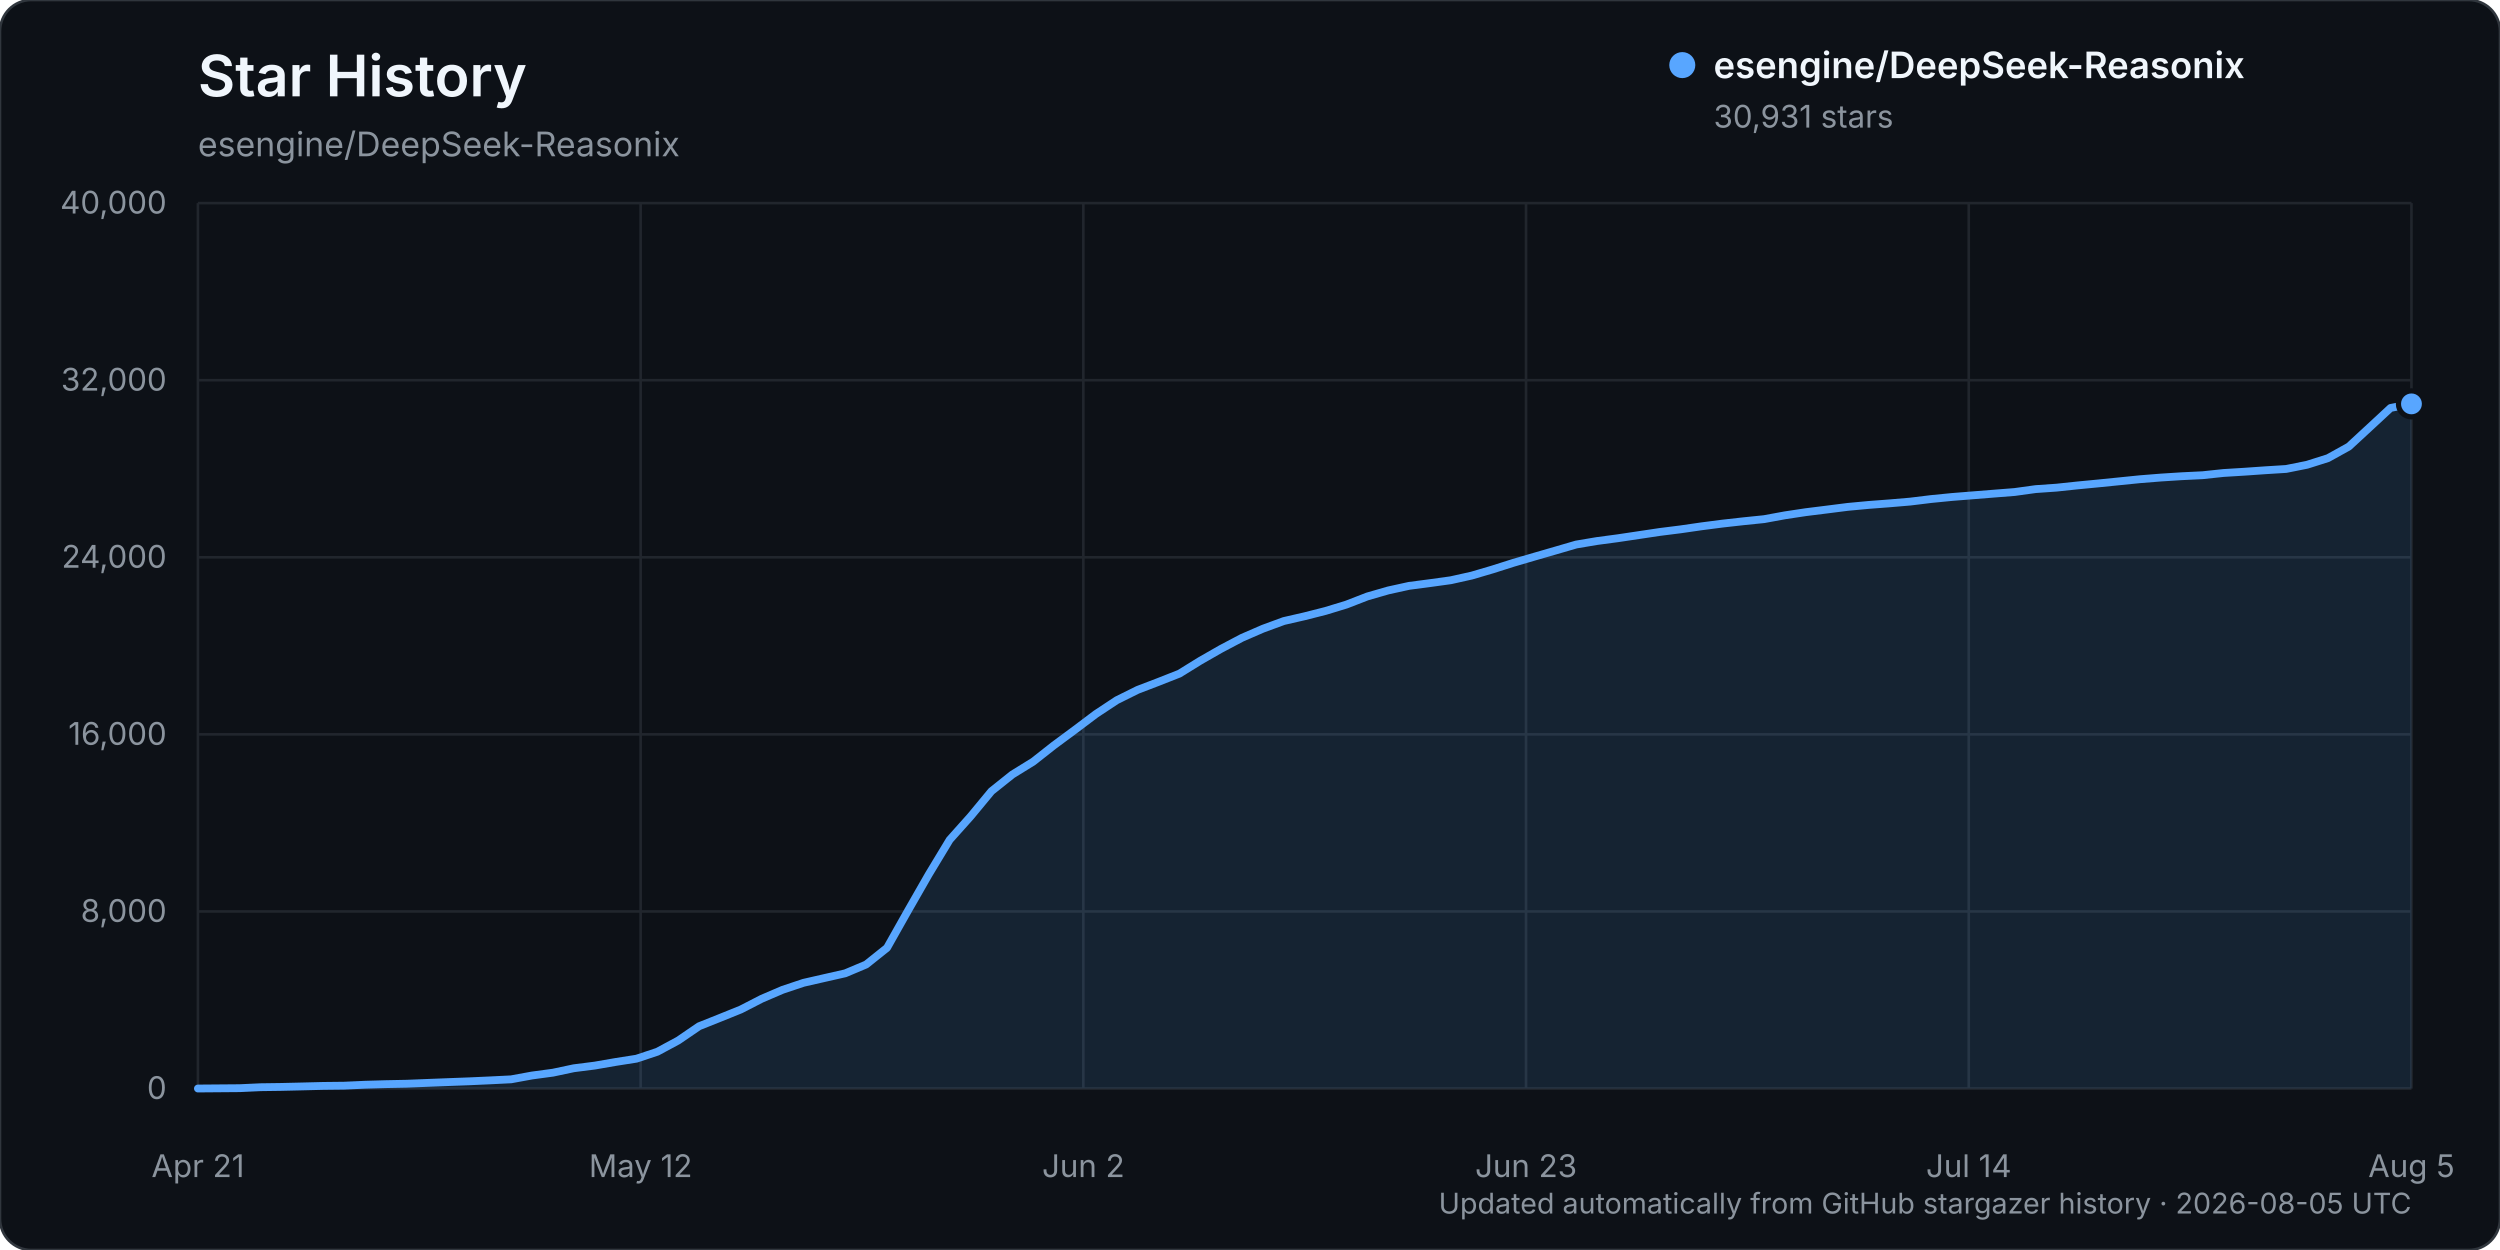
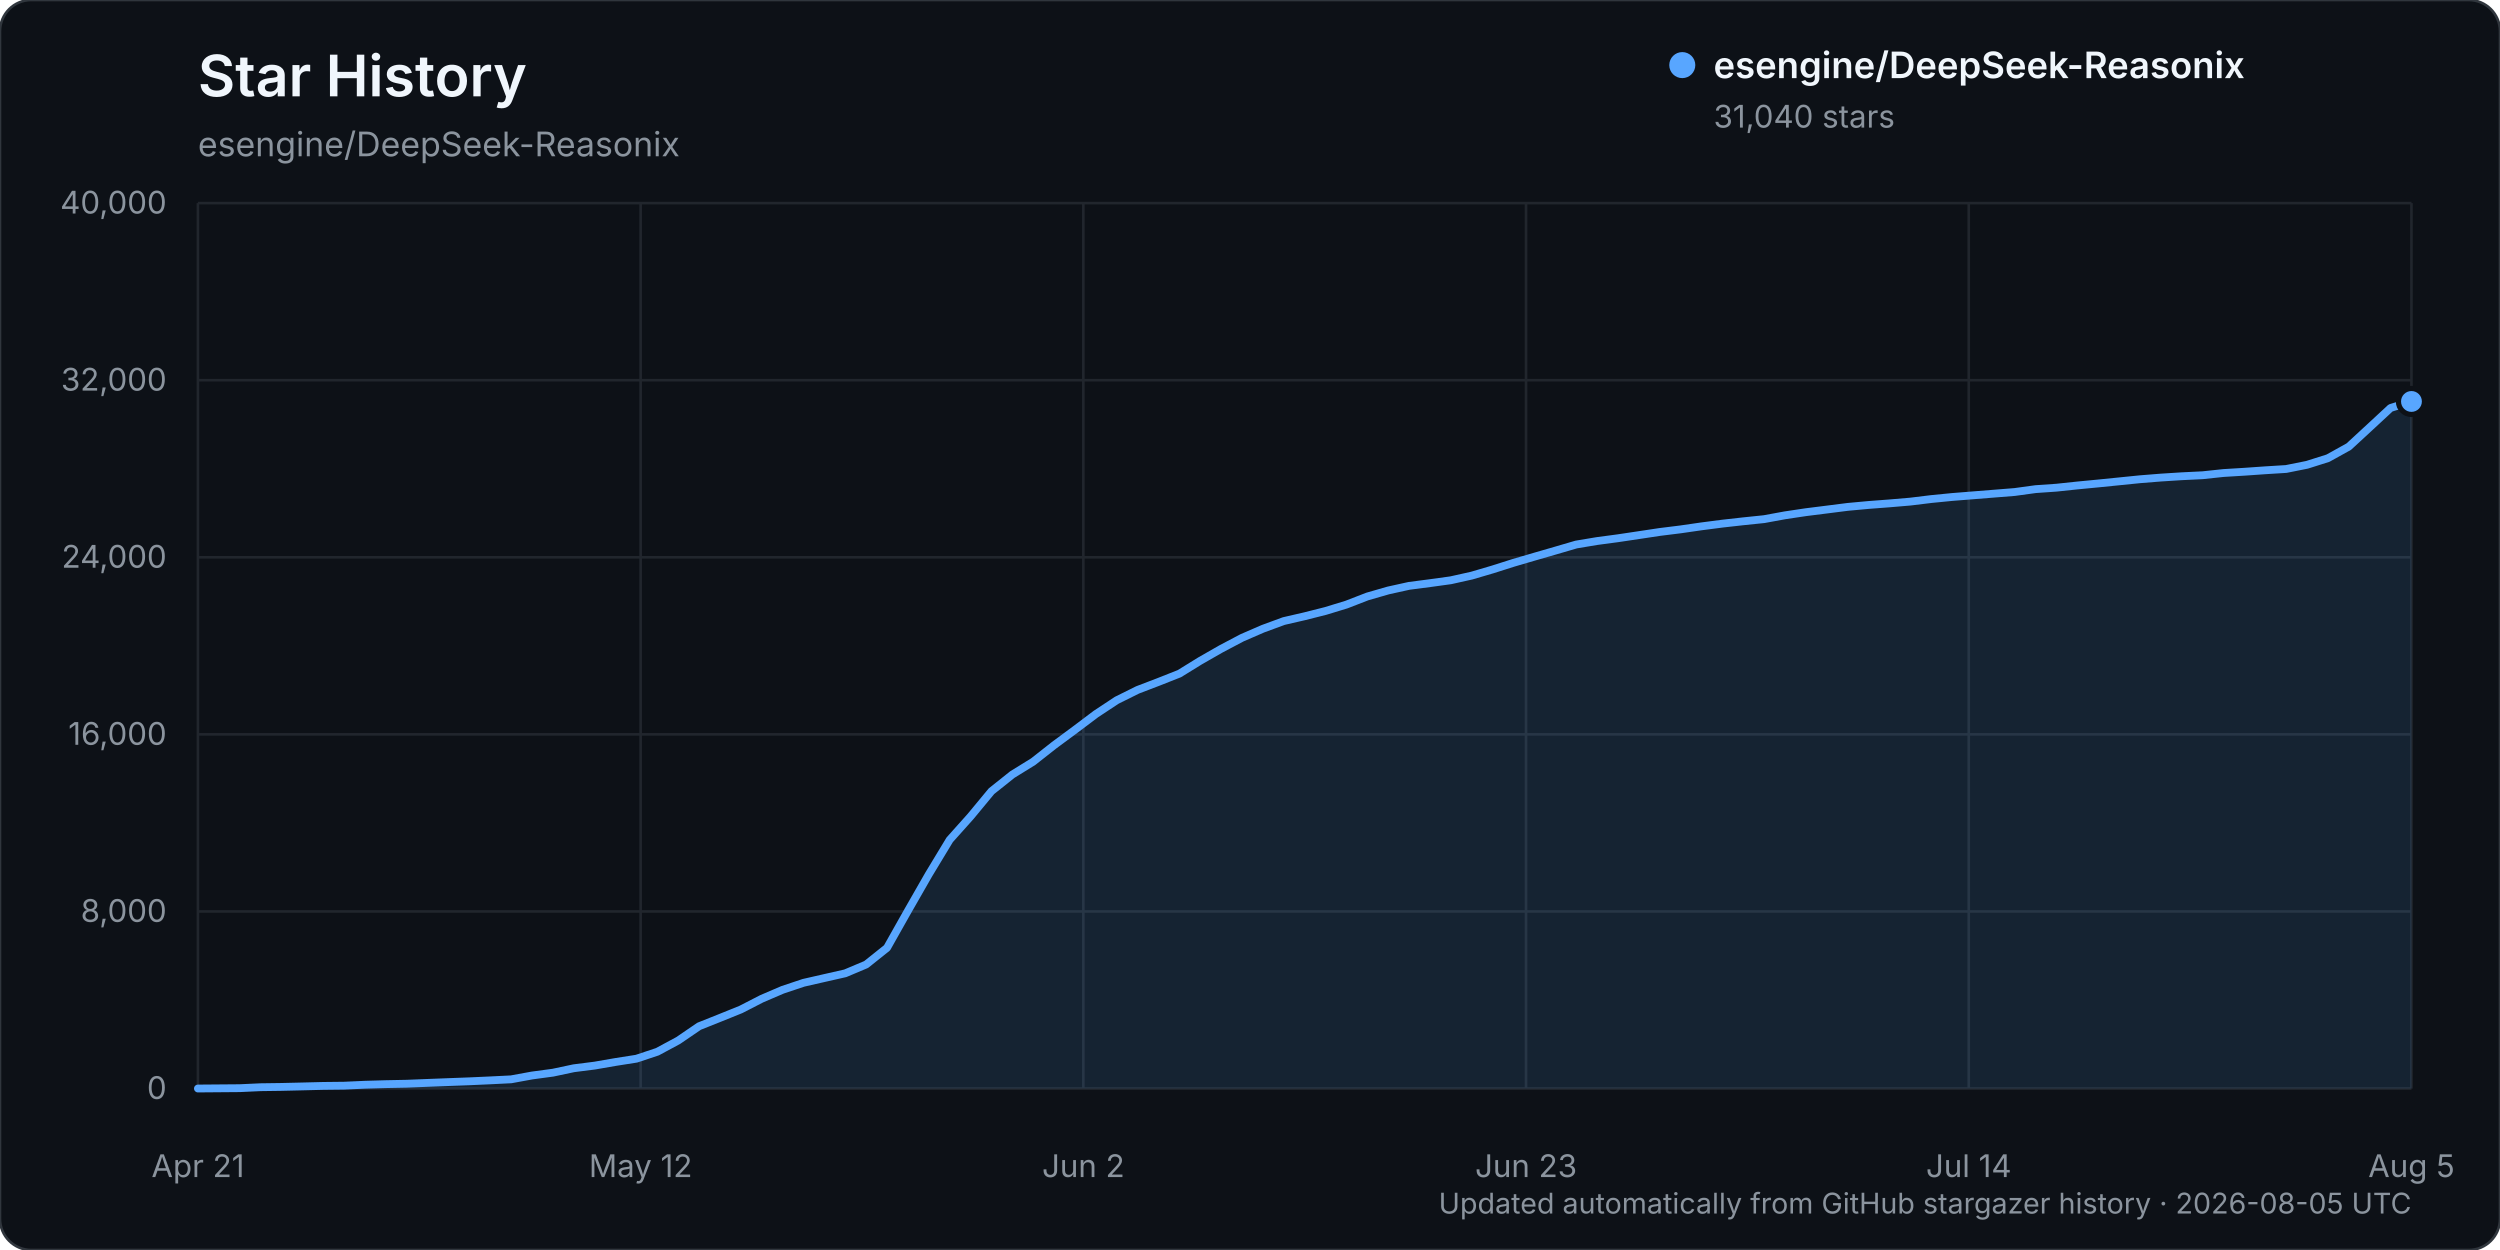
<svg xmlns="http://www.w3.org/2000/svg" width="960" height="480" viewBox="0 0 960 480" role="img" aria-labelledby="title description">
  <rect width="960" height="480" rx="12" fill="#0d1117" stroke="#30363d" />
  <text x="76" y="37" fill="#f0f6fc" font-family="-apple-system, BlinkMacSystemFont, 'Segoe UI', sans-serif" font-size="22" font-weight="600">Star History</text>
  <text x="76" y="60" fill="#8b949e" font-family="-apple-system, BlinkMacSystemFont, 'Segoe UI', sans-serif" font-size="13">esengine/DeepSeek-Reasonix</text>
  <g font-family="-apple-system, BlinkMacSystemFont, 'Segoe UI', sans-serif">
    <line x1="76" y1="418.00" x2="926" y2="418.00" stroke="#21262d" stroke-width="1" />
    <text x="64" y="422.00" text-anchor="end" fill="#8b949e" font-size="12">0</text>
    <line x1="76" y1="350.00" x2="926" y2="350.00" stroke="#21262d" stroke-width="1" />
    <text x="64" y="354.00" text-anchor="end" fill="#8b949e" font-size="12">8,000</text>
    <line x1="76" y1="282.00" x2="926" y2="282.00" stroke="#21262d" stroke-width="1" />
    <text x="64" y="286.00" text-anchor="end" fill="#8b949e" font-size="12">16,000</text>
    <line x1="76" y1="214.00" x2="926" y2="214.00" stroke="#21262d" stroke-width="1" />
    <text x="64" y="218.00" text-anchor="end" fill="#8b949e" font-size="12">24,000</text>
    <line x1="76" y1="146.00" x2="926" y2="146.00" stroke="#21262d" stroke-width="1" />
    <text x="64" y="150.00" text-anchor="end" fill="#8b949e" font-size="12">32,000</text>
    <line x1="76" y1="78.00" x2="926" y2="78.00" stroke="#21262d" stroke-width="1" />
    <text x="64" y="82.00" text-anchor="end" fill="#8b949e" font-size="12">40,000</text>
    <line x1="76.00" y1="78" x2="76.00" y2="418" stroke="#21262d" stroke-width="1" />
    <text x="76.00" y="452" text-anchor="middle" fill="#8b949e" font-size="12">Apr 21</text>
    <line x1="246.00" y1="78" x2="246.00" y2="418" stroke="#21262d" stroke-width="1" />
    <text x="246.00" y="452" text-anchor="middle" fill="#8b949e" font-size="12">May 12</text>
    <line x1="416.00" y1="78" x2="416.00" y2="418" stroke="#21262d" stroke-width="1" />
    <text x="416.00" y="452" text-anchor="middle" fill="#8b949e" font-size="12">Jun 2</text>
    <line x1="586.00" y1="78" x2="586.00" y2="418" stroke="#21262d" stroke-width="1" />
    <text x="586.00" y="452" text-anchor="middle" fill="#8b949e" font-size="12">Jun 23</text>
    <line x1="756.00" y1="78" x2="756.00" y2="418" stroke="#21262d" stroke-width="1" />
    <text x="756.00" y="452" text-anchor="middle" fill="#8b949e" font-size="12">Jul 14</text>
    <line x1="926.00" y1="78" x2="926.00" y2="418" stroke="#21262d" stroke-width="1" />
    <text x="926.00" y="452" text-anchor="middle" fill="#8b949e" font-size="12">Aug 5</text>
-     <path d="M76.00,417.99 L92.04,417.86 L100.06,417.49 L108.08,417.38 L116.09,417.19 L124.11,416.99 L132.13,416.90 L140.15,416.54 L148.17,416.31 L156.19,416.15 L164.21,415.83 L172.23,415.52 L180.25,415.22 L188.26,414.86 L196.28,414.46 L204.30,412.99 L212.32,411.91 L220.34,410.21 L228.36,409.19 L236.38,407.80 L244.40,406.54 L252.42,403.87 L260.43,399.56 L268.45,394.08 L276.47,390.88 L284.49,387.64 L292.51,383.52 L300.53,380.08 L308.55,377.40 L316.57,375.57 L324.58,373.75 L332.60,370.37 L340.62,363.97 L348.64,349.75 L356.66,335.75 L364.68,322.48 L372.70,313.51 L380.72,303.82 L388.74,297.42 L396.75,292.47 L404.77,286.16 L412.79,280.23 L420.81,274.19 L428.83,268.89 L436.85,264.91 L444.87,261.84 L452.89,258.68 L460.91,253.72 L468.92,249.14 L476.94,244.91 L484.96,241.43 L492.98,238.48 L501.00,236.64 L509.02,234.60 L517.04,232.15 L525.06,229.04 L533.08,226.73 L541.09,224.97 L549.11,223.92 L557.13,222.81 L565.15,221.02 L573.17,218.66 L581.19,216.11 L589.21,213.76 L597.23,211.44 L605.25,209.10 L613.26,207.75 L621.28,206.68 L629.30,205.48 L637.32,204.28 L645.34,203.27 L653.36,202.11 L661.38,201.07 L669.40,200.17 L677.42,199.35 L685.43,197.88 L693.45,196.67 L701.47,195.67 L709.49,194.65 L717.51,193.90 L725.53,193.29 L733.55,192.61 L741.57,191.63 L749.58,190.84 L757.60,190.20 L765.62,189.56 L773.64,188.93 L781.66,187.82 L789.68,187.26 L797.70,186.41 L805.72,185.64 L813.74,184.83 L821.75,184.02 L829.77,183.38 L837.79,182.87 L845.81,182.48 L853.83,181.63 L861.85,181.14 L869.87,180.58 L877.89,180.08 L885.91,178.47 L893.92,175.94 L901.94,171.49 L909.96,164.09 L917.98,156.65 L926.00,155.09 L926.00,418.00 L76.00,418.00 Z" fill="#58a6ff" opacity="0.12" />
-     <path d="M76.00,417.99 L92.04,417.86 L100.06,417.49 L108.08,417.38 L116.09,417.19 L124.11,416.99 L132.13,416.90 L140.15,416.54 L148.17,416.31 L156.19,416.15 L164.21,415.83 L172.23,415.52 L180.25,415.22 L188.26,414.86 L196.28,414.46 L204.30,412.99 L212.32,411.91 L220.34,410.21 L228.36,409.19 L236.38,407.80 L244.40,406.54 L252.42,403.87 L260.43,399.56 L268.45,394.08 L276.47,390.88 L284.49,387.64 L292.51,383.52 L300.53,380.08 L308.55,377.40 L316.57,375.57 L324.58,373.75 L332.60,370.37 L340.62,363.97 L348.64,349.75 L356.66,335.75 L364.68,322.48 L372.70,313.51 L380.72,303.82 L388.74,297.42 L396.75,292.47 L404.77,286.16 L412.79,280.23 L420.81,274.19 L428.83,268.89 L436.85,264.91 L444.87,261.84 L452.89,258.68 L460.91,253.72 L468.92,249.14 L476.94,244.91 L484.96,241.43 L492.98,238.48 L501.00,236.64 L509.02,234.60 L517.04,232.15 L525.06,229.04 L533.08,226.73 L541.09,224.97 L549.11,223.92 L557.13,222.81 L565.15,221.02 L573.17,218.66 L581.19,216.11 L589.21,213.76 L597.23,211.44 L605.25,209.10 L613.26,207.75 L621.28,206.68 L629.30,205.48 L637.32,204.28 L645.34,203.27 L653.36,202.11 L661.38,201.07 L669.40,200.17 L677.42,199.35 L685.43,197.88 L693.45,196.67 L701.47,195.67 L709.49,194.65 L717.51,193.90 L725.53,193.29 L733.55,192.61 L741.57,191.63 L749.58,190.84 L757.60,190.20 L765.62,189.56 L773.64,188.93 L781.66,187.82 L789.68,187.26 L797.70,186.41 L805.72,185.64 L813.74,184.83 L821.75,184.02 L829.77,183.38 L837.79,182.87 L845.81,182.48 L853.83,181.63 L861.85,181.14 L869.87,180.58 L877.89,180.08 L885.91,178.47 L893.92,175.94 L901.94,171.49 L909.96,164.09 L917.98,156.65 L926.00,155.09" fill="none" stroke="#58a6ff" stroke-width="3" stroke-linecap="round" stroke-linejoin="round" />
-     <circle cx="926.00" cy="155.09" r="5" fill="#58a6ff" stroke="#0d1117" stroke-width="2" />
+     <path d="M76.00,417.99 L92.04,417.86 L100.06,417.49 L108.08,417.38 L116.09,417.19 L124.11,416.99 L132.13,416.90 L140.15,416.54 L148.17,416.31 L156.19,416.15 L164.21,415.83 L172.23,415.52 L180.25,415.22 L188.26,414.86 L196.28,414.46 L204.30,412.99 L212.32,411.91 L220.34,410.21 L228.36,409.19 L236.38,407.80 L244.40,406.54 L252.42,403.87 L260.43,399.56 L268.45,394.08 L276.47,390.88 L284.49,387.64 L292.51,383.52 L300.53,380.08 L308.55,377.40 L316.57,375.57 L324.58,373.75 L332.60,370.37 L340.62,363.97 L348.64,349.75 L356.66,335.75 L364.68,322.49 L372.70,313.52 L380.72,303.83 L388.74,297.43 L396.75,292.48 L404.77,286.17 L412.79,280.24 L420.81,274.20 L428.83,268.90 L436.85,264.92 L444.87,261.85 L452.89,258.68 L460.91,253.73 L468.92,249.15 L476.94,244.92 L484.96,241.44 L492.98,238.49 L501.00,236.64 L509.02,234.61 L517.04,232.16 L525.06,229.05 L533.08,226.74 L541.09,224.97 L549.11,223.93 L557.13,222.82 L565.15,221.03 L573.17,218.67 L581.19,216.12 L589.21,213.77 L597.23,211.45 L605.25,209.10 L613.26,207.76 L621.28,206.69 L629.30,205.49 L637.32,204.28 L645.34,203.28 L653.36,202.12 L661.38,201.08 L669.40,200.18 L677.42,199.35 L685.43,197.88 L693.45,196.68 L701.47,195.67 L709.49,194.65 L717.51,193.91 L725.53,193.30 L733.55,192.62 L741.57,191.64 L749.58,190.85 L757.60,190.21 L765.62,189.57 L773.64,188.93 L781.66,187.83 L789.68,187.27 L797.70,186.42 L805.72,185.65 L813.74,184.84 L821.75,184.03 L829.77,183.39 L837.79,182.88 L845.81,182.49 L853.83,181.64 L861.85,181.15 L869.87,180.59 L877.89,180.09 L885.91,178.48 L893.92,175.95 L901.94,171.50 L909.96,164.10 L917.98,156.66 L926.00,154.16 L926.00,418.00 L76.00,418.00 Z" fill="#58a6ff" opacity="0.12" />
+     <path d="M76.00,417.99 L92.04,417.86 L100.06,417.49 L108.08,417.38 L116.09,417.19 L124.11,416.99 L132.13,416.90 L140.15,416.54 L148.17,416.31 L156.19,416.15 L164.21,415.83 L172.23,415.52 L180.25,415.22 L188.26,414.86 L196.28,414.46 L204.30,412.99 L212.32,411.91 L220.34,410.21 L228.36,409.19 L236.38,407.80 L244.40,406.54 L252.42,403.87 L260.43,399.56 L268.45,394.08 L276.47,390.88 L284.49,387.64 L292.51,383.52 L300.53,380.08 L308.55,377.40 L316.57,375.57 L324.58,373.75 L332.60,370.37 L340.62,363.97 L348.64,349.75 L356.66,335.75 L364.68,322.49 L372.70,313.52 L380.72,303.83 L388.74,297.43 L396.75,292.48 L404.77,286.17 L412.79,280.24 L420.81,274.20 L428.83,268.90 L436.85,264.92 L444.87,261.85 L452.89,258.68 L460.91,253.73 L468.92,249.15 L476.94,244.92 L484.96,241.44 L492.98,238.49 L501.00,236.64 L509.02,234.61 L517.04,232.16 L525.06,229.05 L533.08,226.74 L541.09,224.97 L549.11,223.93 L557.13,222.82 L565.15,221.03 L573.17,218.67 L581.19,216.12 L589.21,213.77 L597.23,211.45 L605.25,209.10 L613.26,207.76 L621.28,206.69 L629.30,205.49 L637.32,204.28 L645.34,203.28 L653.36,202.12 L661.38,201.08 L669.40,200.18 L677.42,199.35 L685.43,197.88 L693.45,196.68 L701.47,195.67 L709.49,194.65 L717.51,193.91 L725.53,193.30 L733.55,192.62 L741.57,191.64 L749.58,190.85 L757.60,190.21 L765.62,189.57 L773.64,188.93 L781.66,187.83 L789.68,187.27 L797.70,186.42 L805.72,185.65 L813.74,184.84 L821.75,184.03 L829.77,183.39 L837.79,182.88 L845.81,182.49 L853.83,181.64 L861.85,181.15 L869.87,180.59 L877.89,180.09 L885.91,178.48 L893.92,175.95 L901.94,171.50 L909.96,164.10 L917.98,156.66 L926.00,154.16" fill="none" stroke="#58a6ff" stroke-width="3" stroke-linecap="round" stroke-linejoin="round" />
+     <circle cx="926.00" cy="154.16" r="5" fill="#58a6ff" stroke="#0d1117" stroke-width="2" />
    <g transform="translate(646, 25)">
      <circle cx="0" cy="0" r="5" fill="#58a6ff" />
      <text x="12" y="5" fill="#f0f6fc" font-size="14" font-weight="600">esengine/DeepSeek-Reasonix</text>
-       <text x="12" y="24" fill="#8b949e" font-size="12">30,931 stars</text>
+       <text x="12" y="24" fill="#8b949e" font-size="12">31,040 stars</text>
    </g>
    <text x="926" y="466" text-anchor="end" fill="#8b949e" font-size="11">Updated automatically from GitHub stargazer history · 2026-08-05 UTC</text>
  </g>
</svg>
